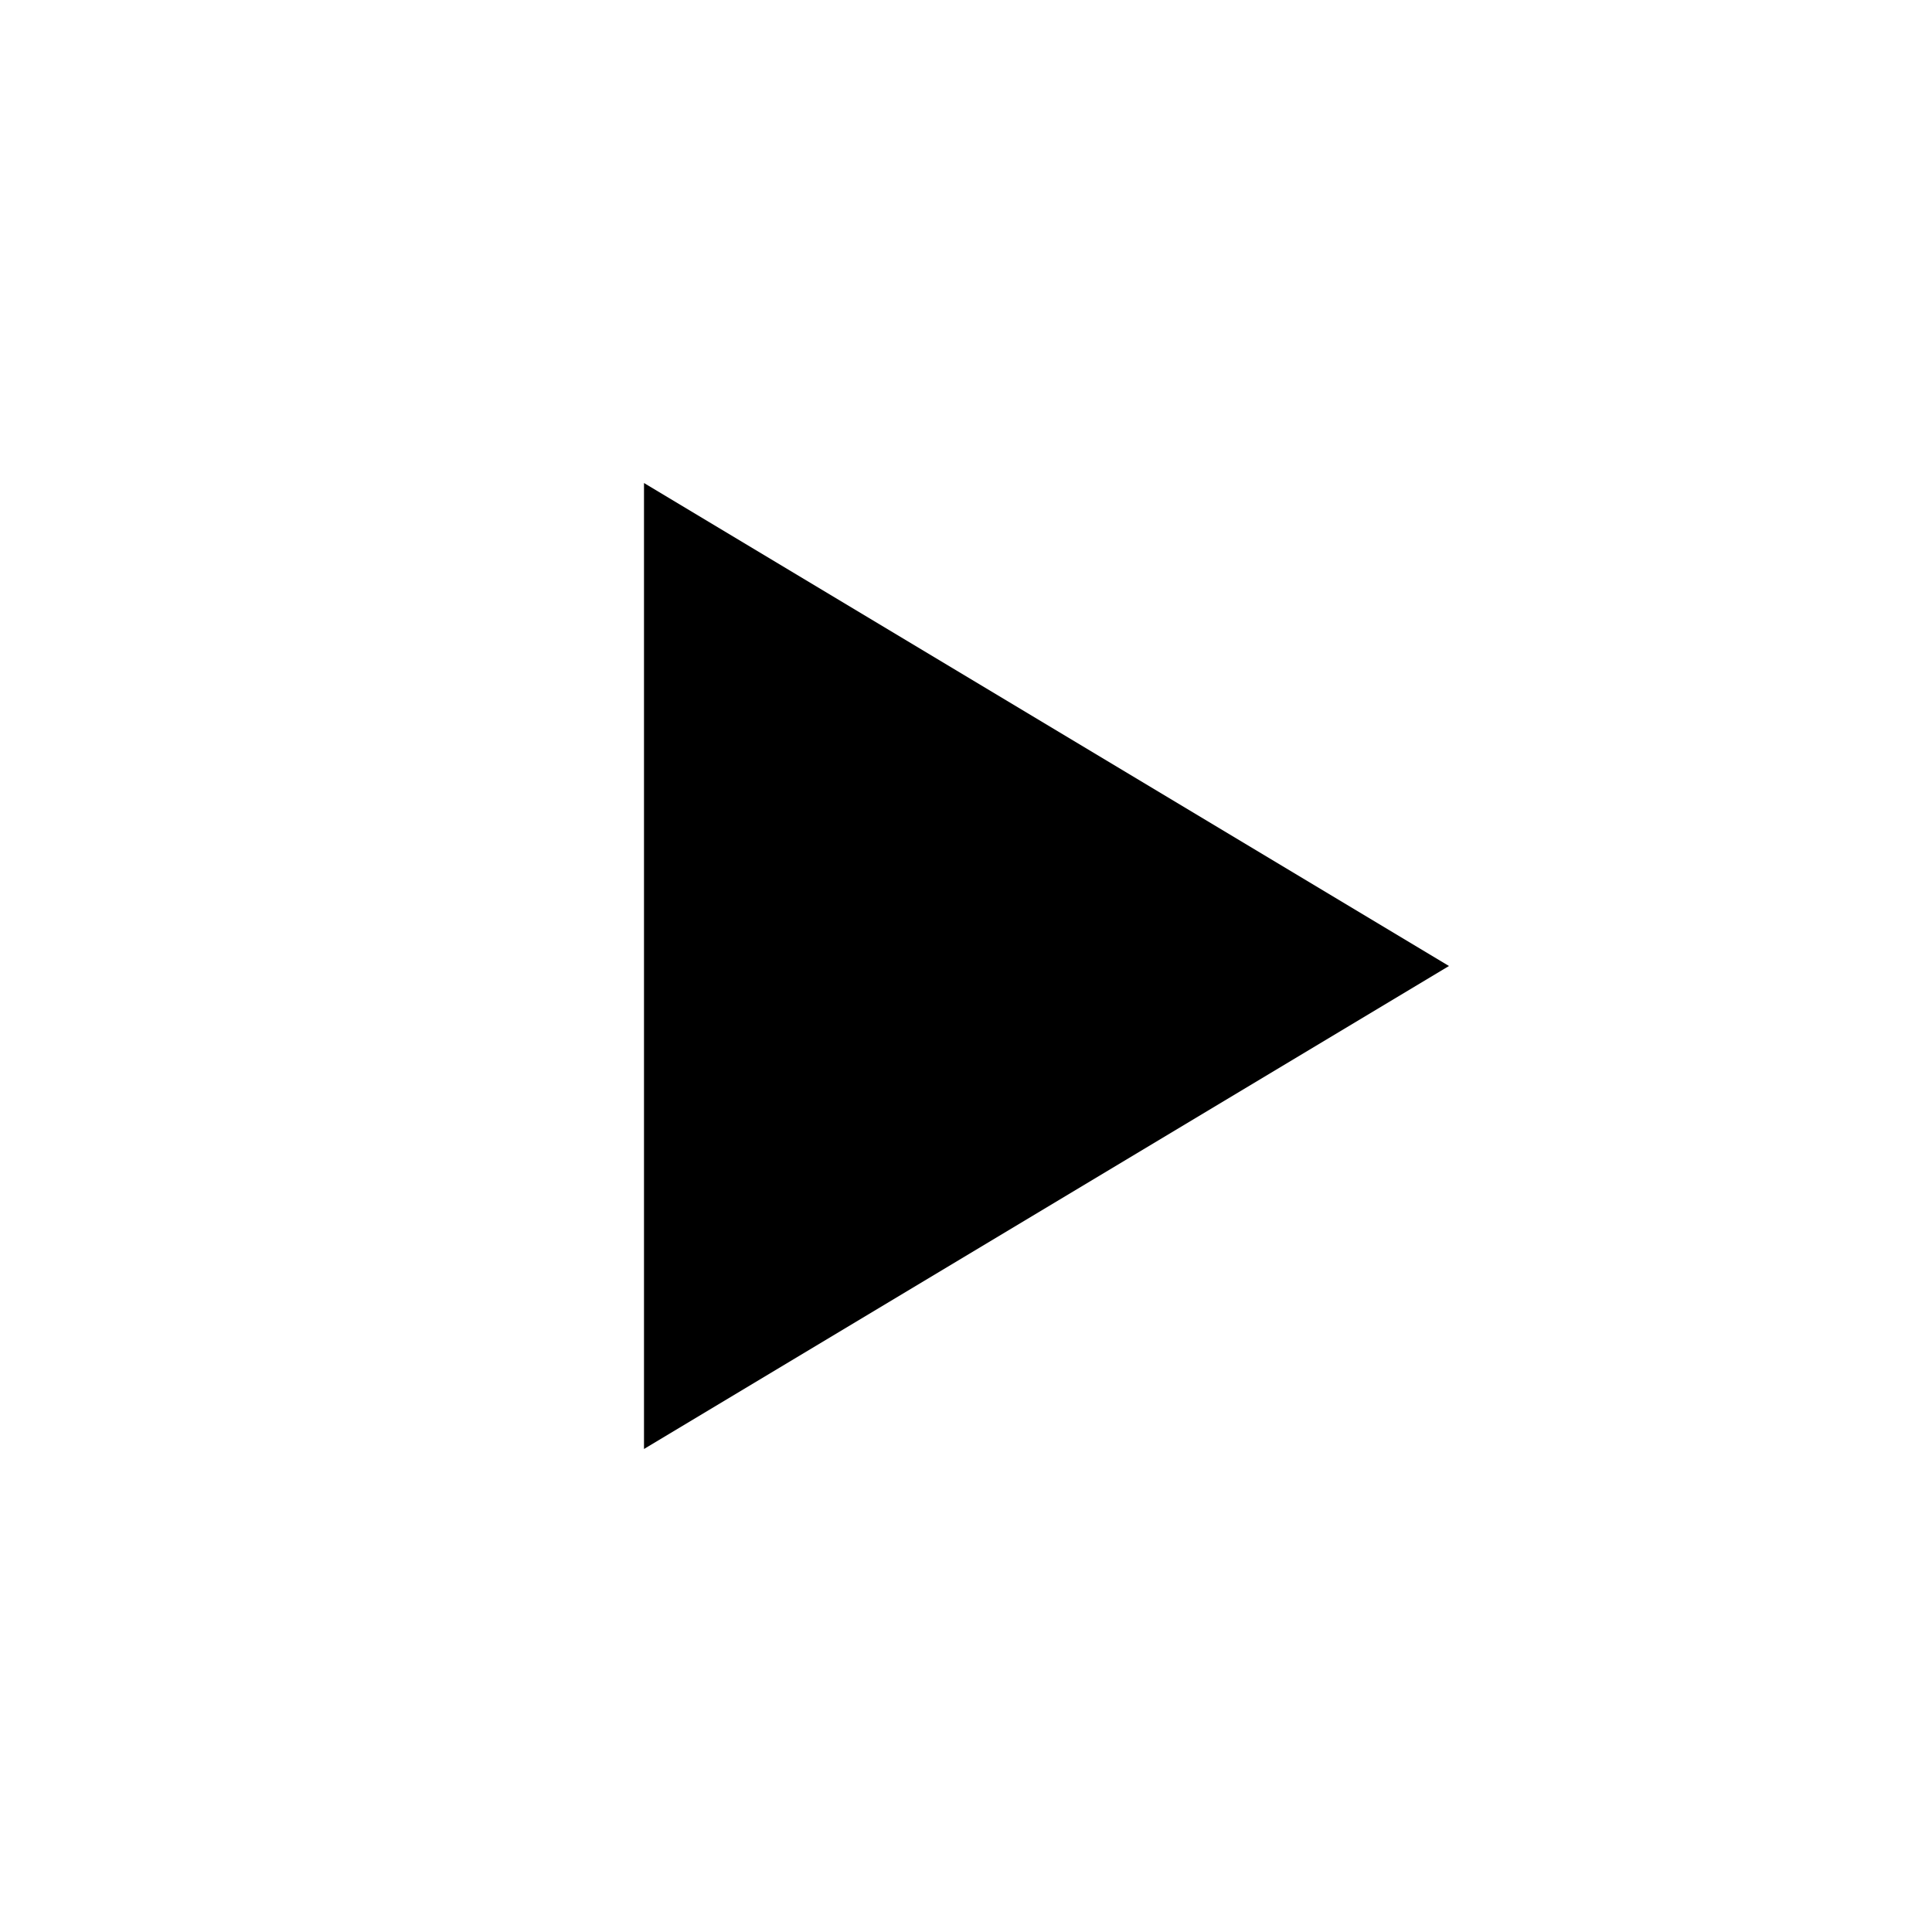
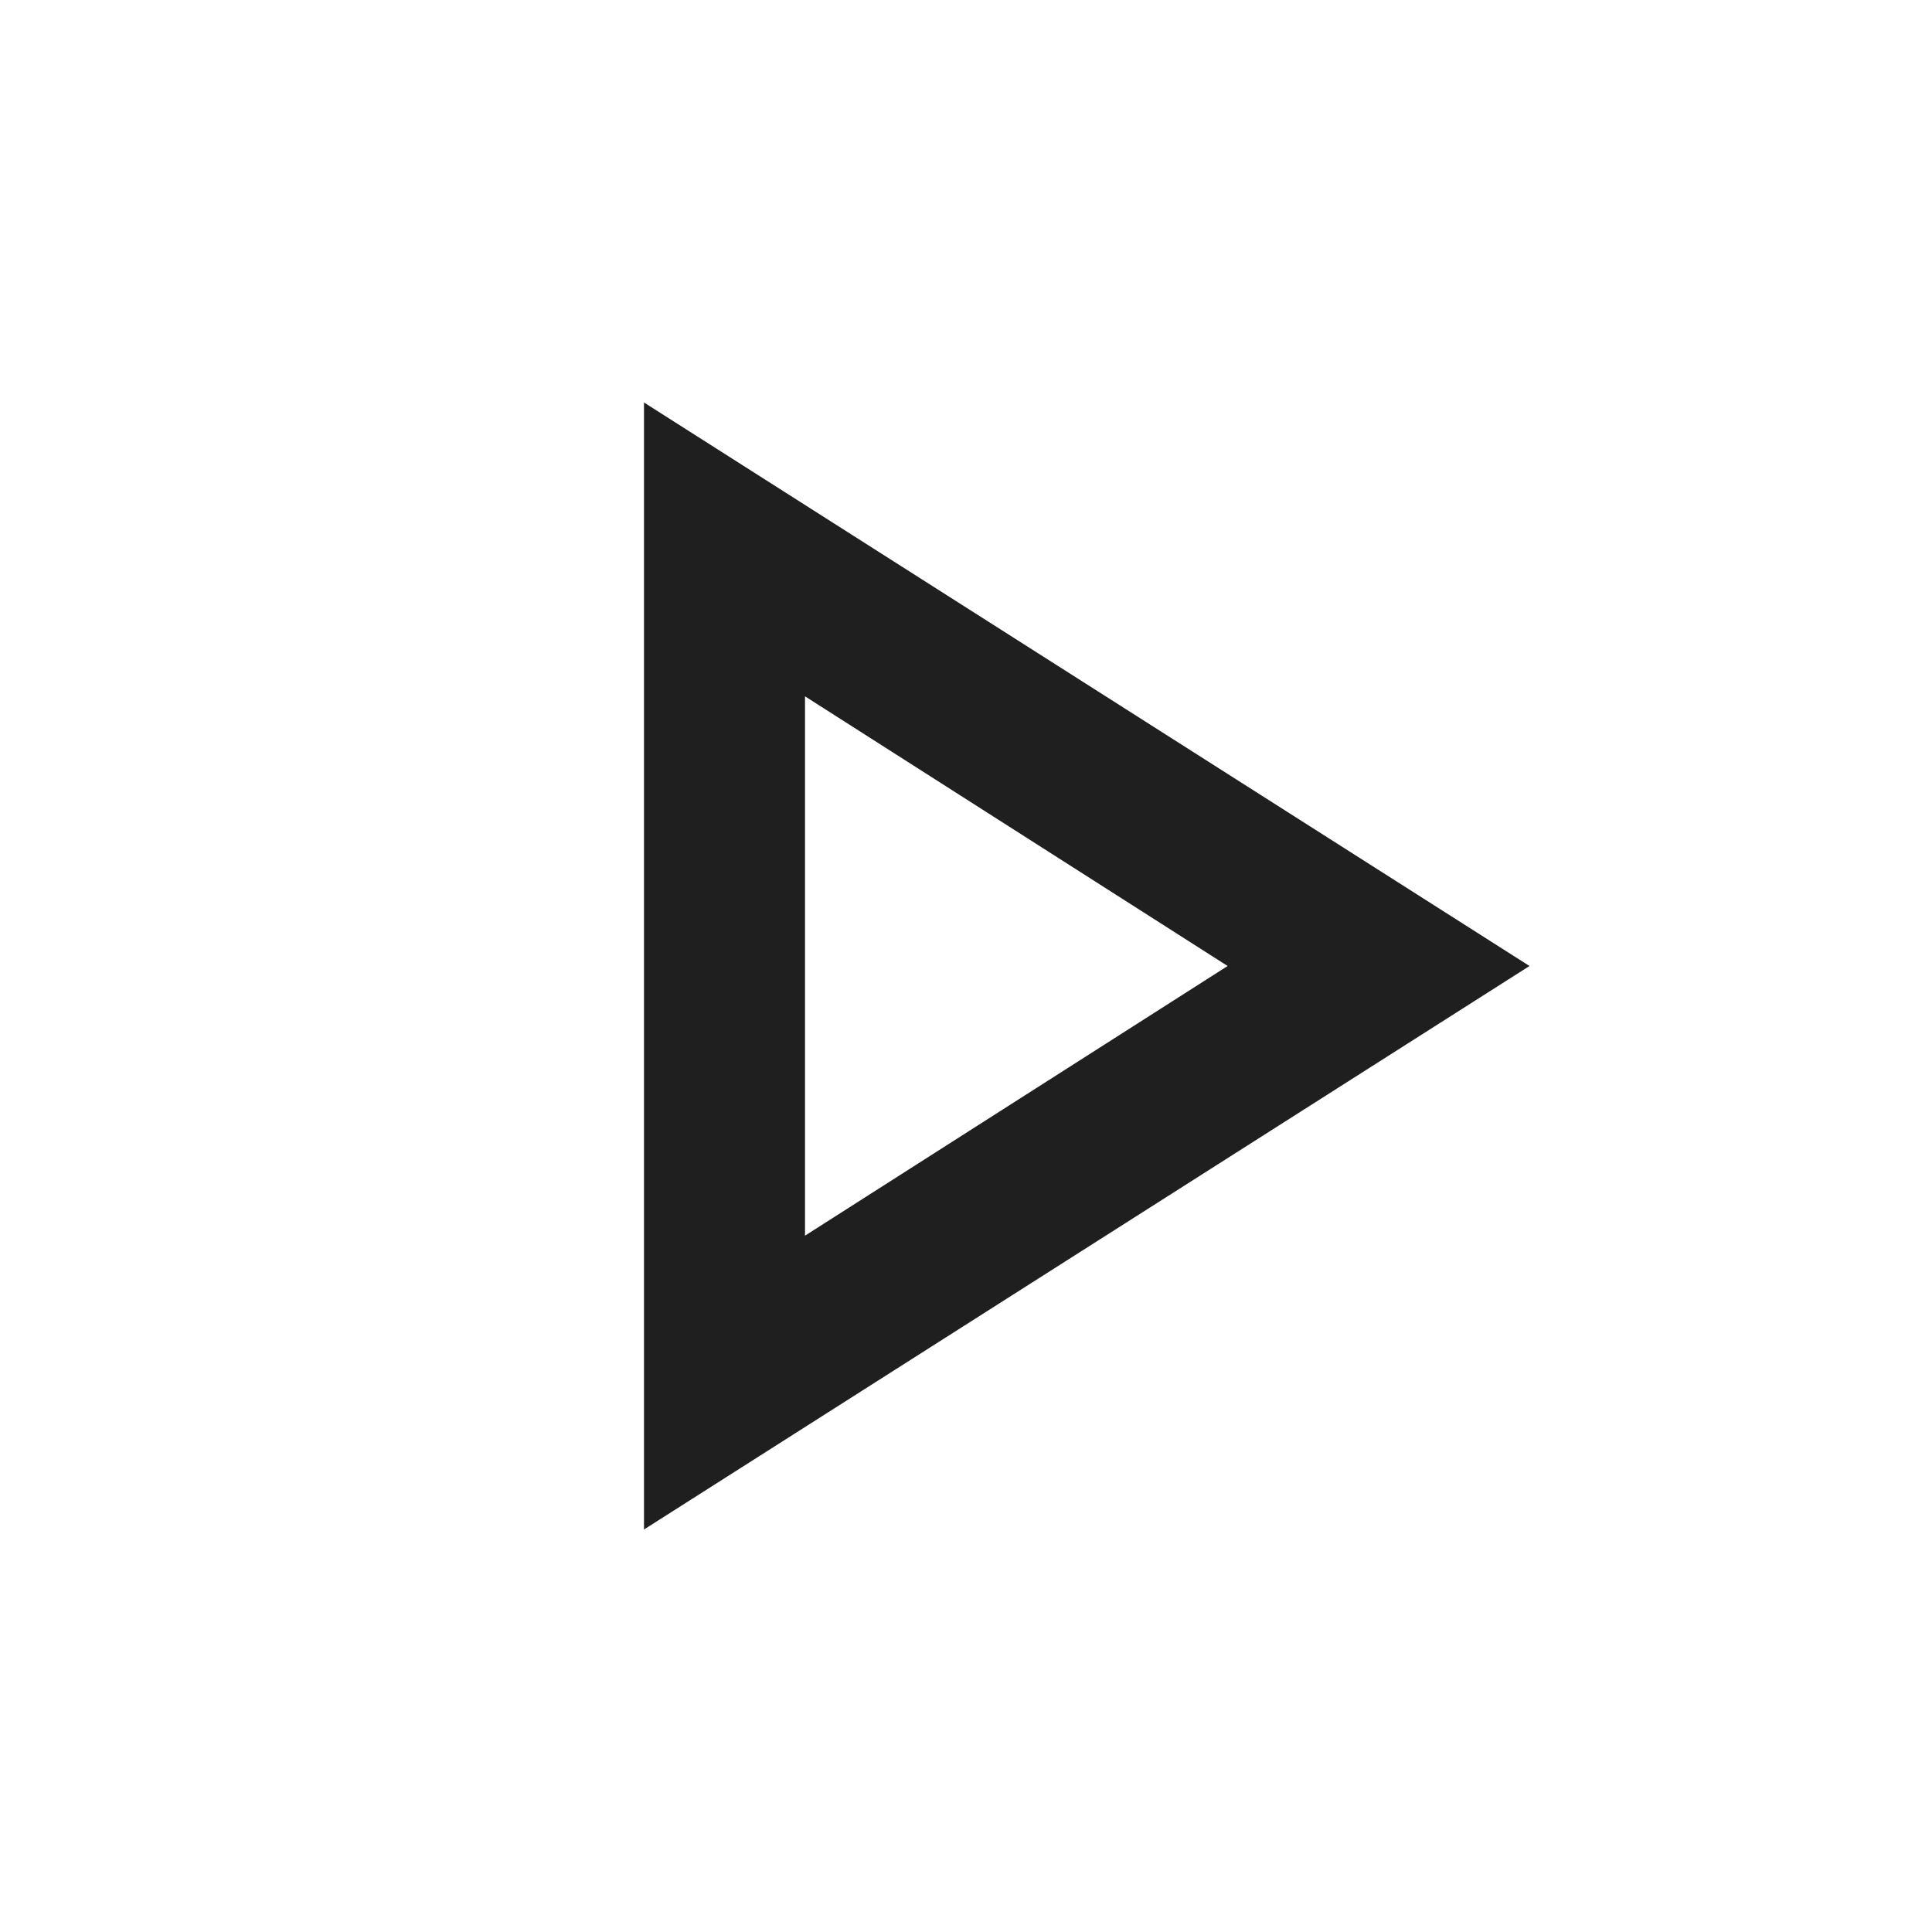
- <svg xmlns="http://www.w3.org/2000/svg" width="48" height="48" viewBox="0 0 48 48" fill="none">
-   <polygon points="16,12 16,36 36,24" fill="black" />
+ <svg xmlns="http://www.w3.org/2000/svg" height="24px" viewBox="0 -960 960 960" width="24px" fill="#1f1f1f">
+   <path d="M320-200v-560l440 280-440 280Zm80-280Zm0 134 210-134-210-134v268Z" />
</svg>
